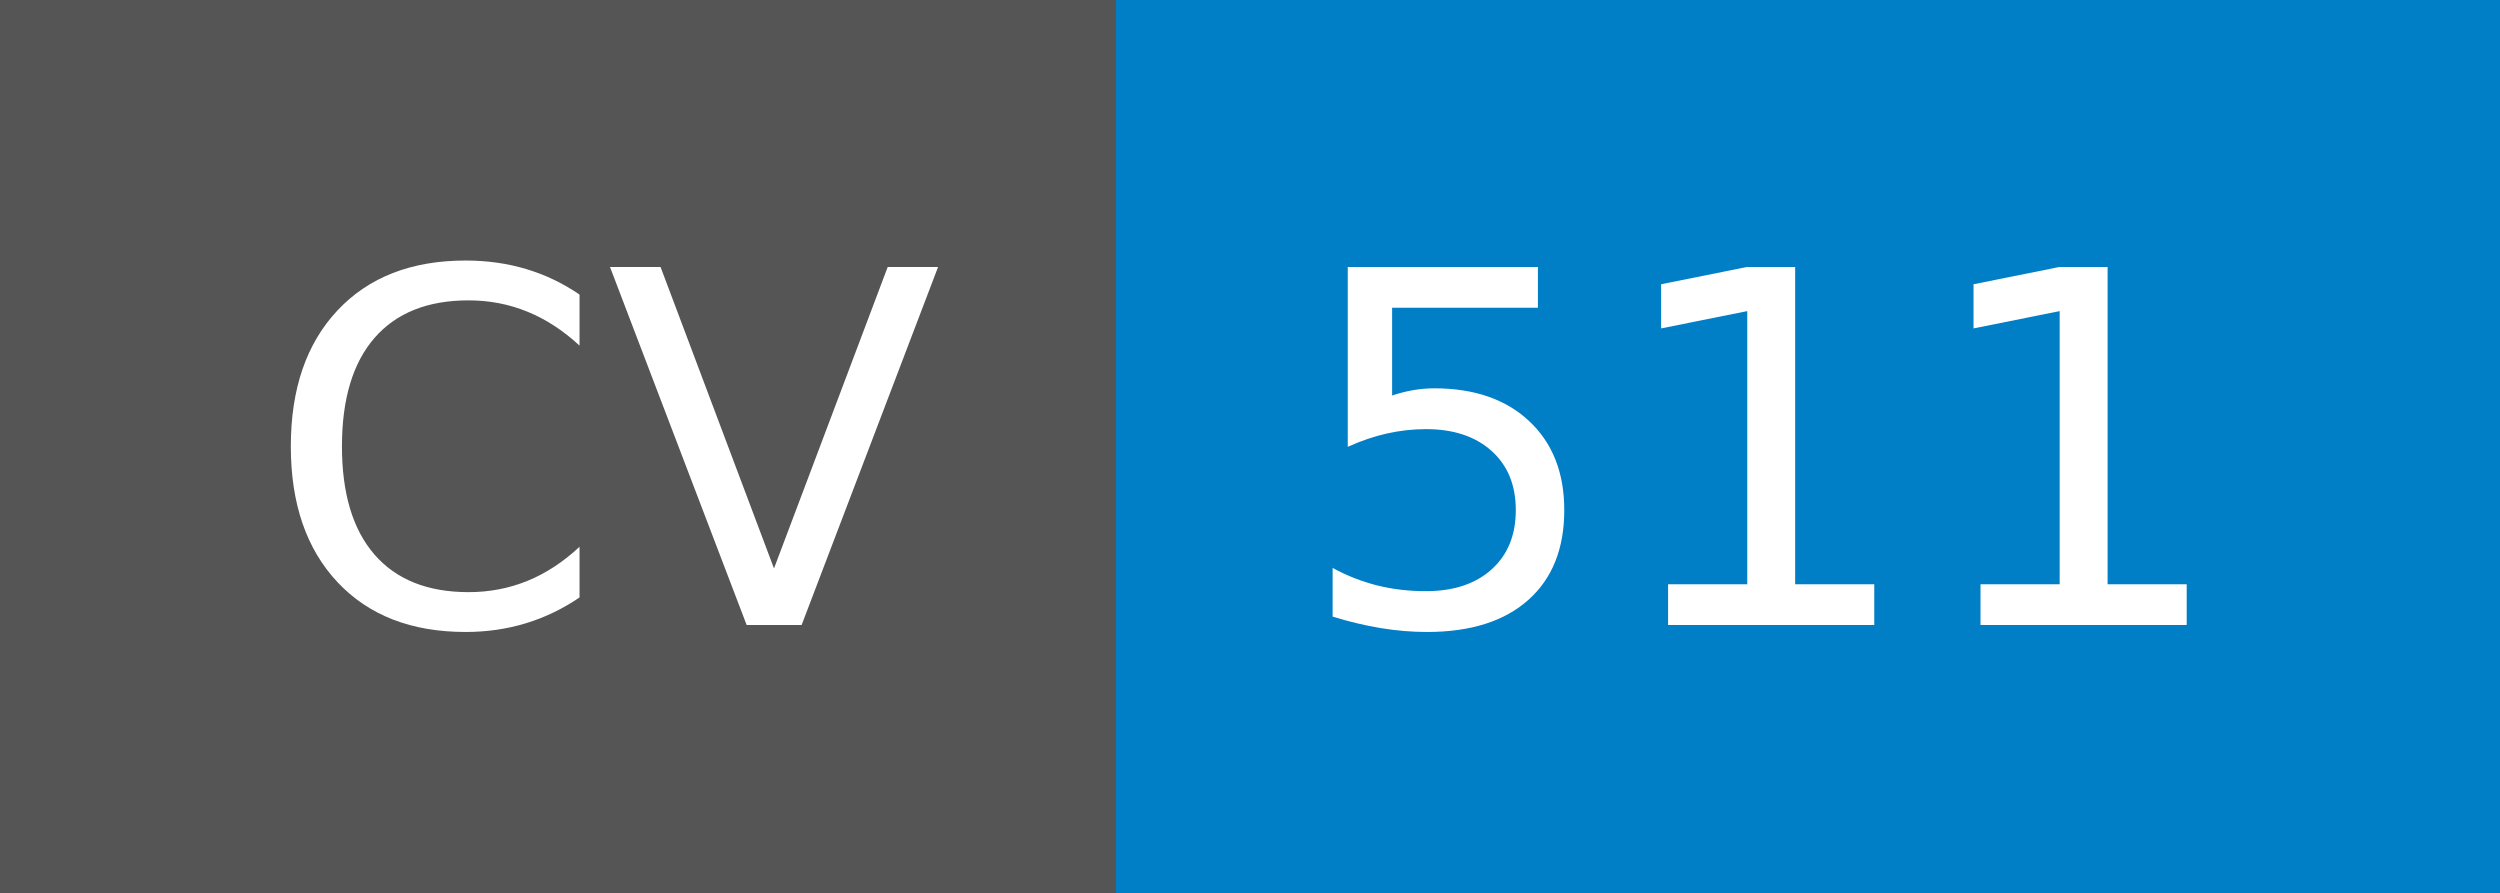
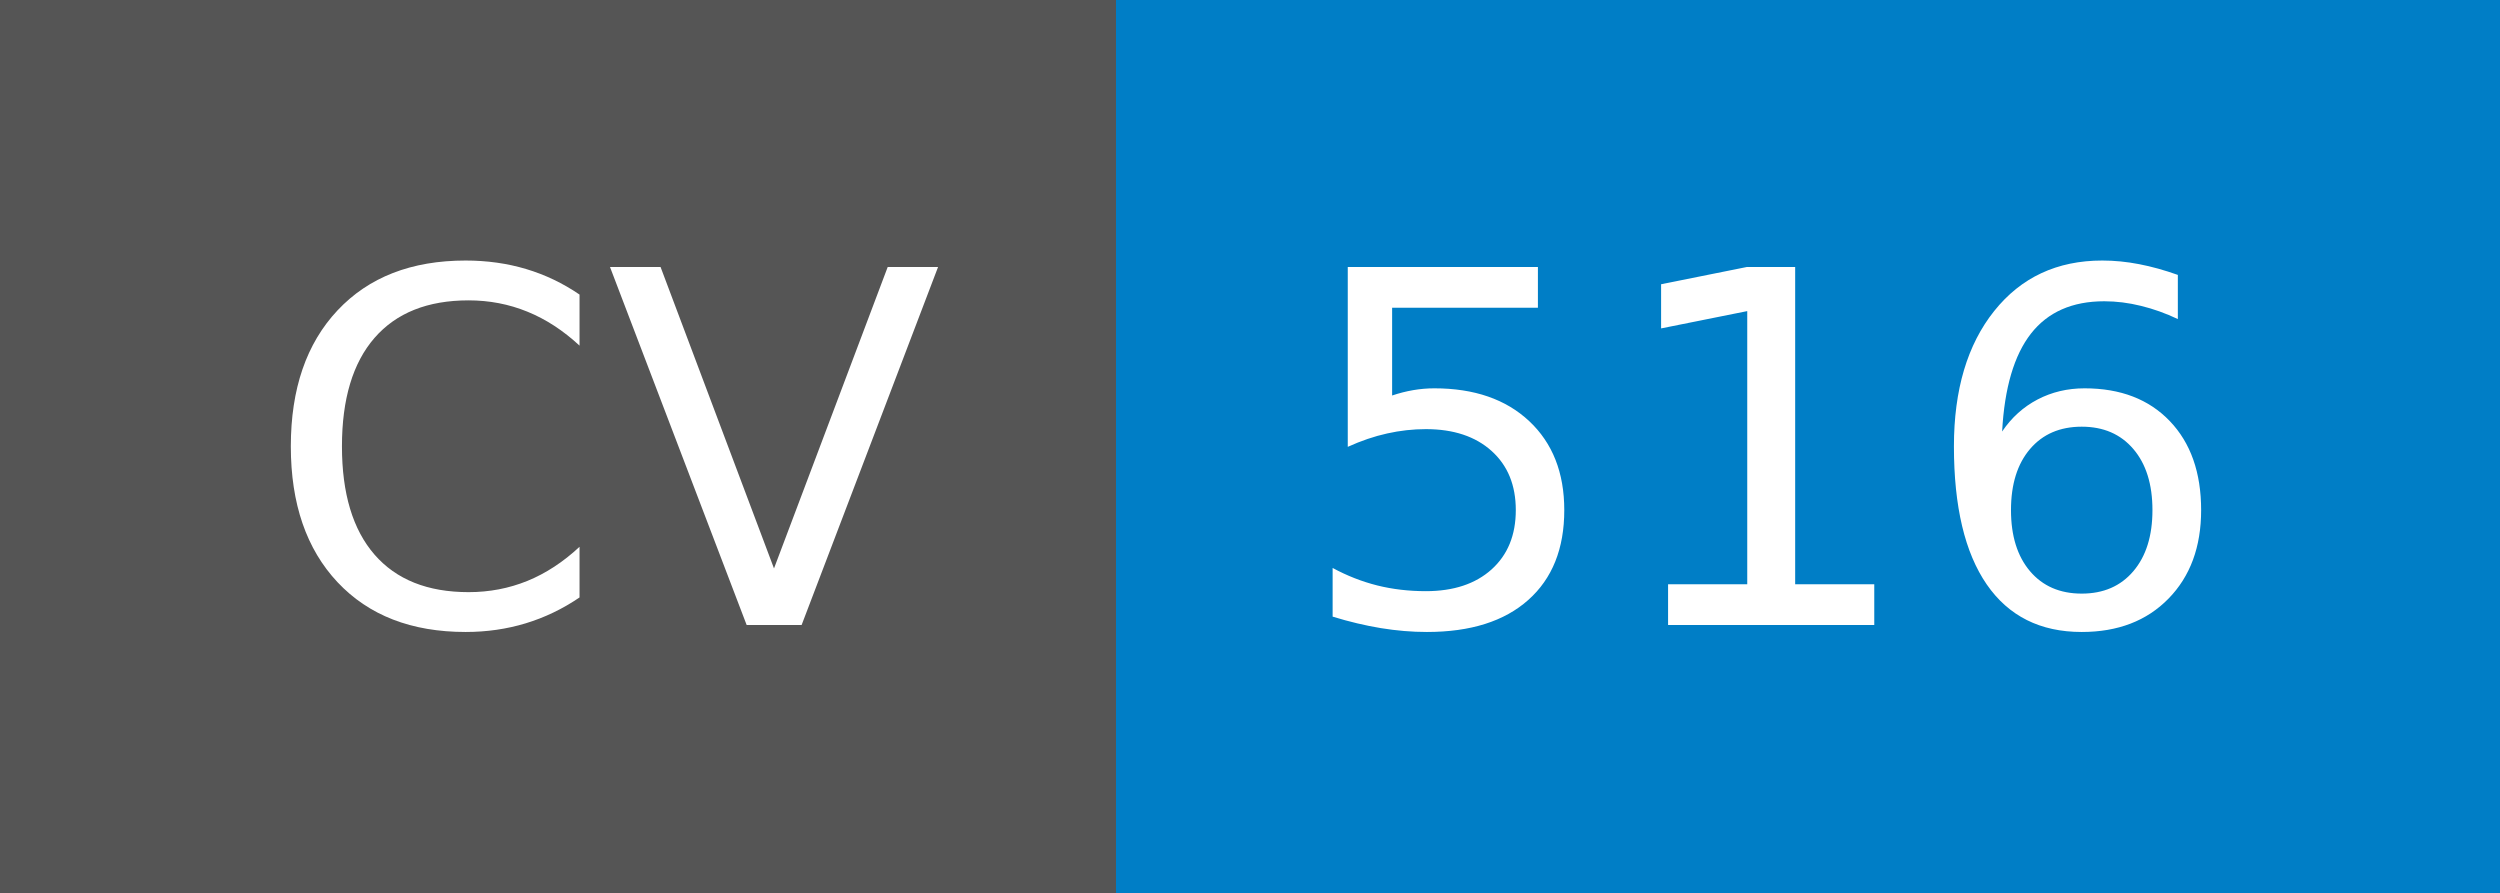
- <svg xmlns="http://www.w3.org/2000/svg" width="56" height="20" role="img" aria-label="CV: 511">
+ <svg xmlns="http://www.w3.org/2000/svg" width="56" height="20" role="img" aria-label="CV: 516">
  <g shape-rendering="crispEdges">
    <rect width="25" height="20" fill="#555" />
    <rect x="25" width="31" height="20" fill="#007ec6" />
  </g>
  <g fill="#fff" text-anchor="middle" font-family="Verdana,Geneva,DejaVu Sans,sans-serif" text-rendering="geometricPrecision" font-size="110">
    <text x="135" y="140" transform="scale(.1)" fill="#fff" textLength="150">CV</text>
-     <text x="395" y="140" transform="scale(.1)" fill="#fff" textLength="210">511</text>
+     <text x="395" y="140" transform="scale(.1)" fill="#fff" textLength="210">516</text>
  </g>
</svg>
